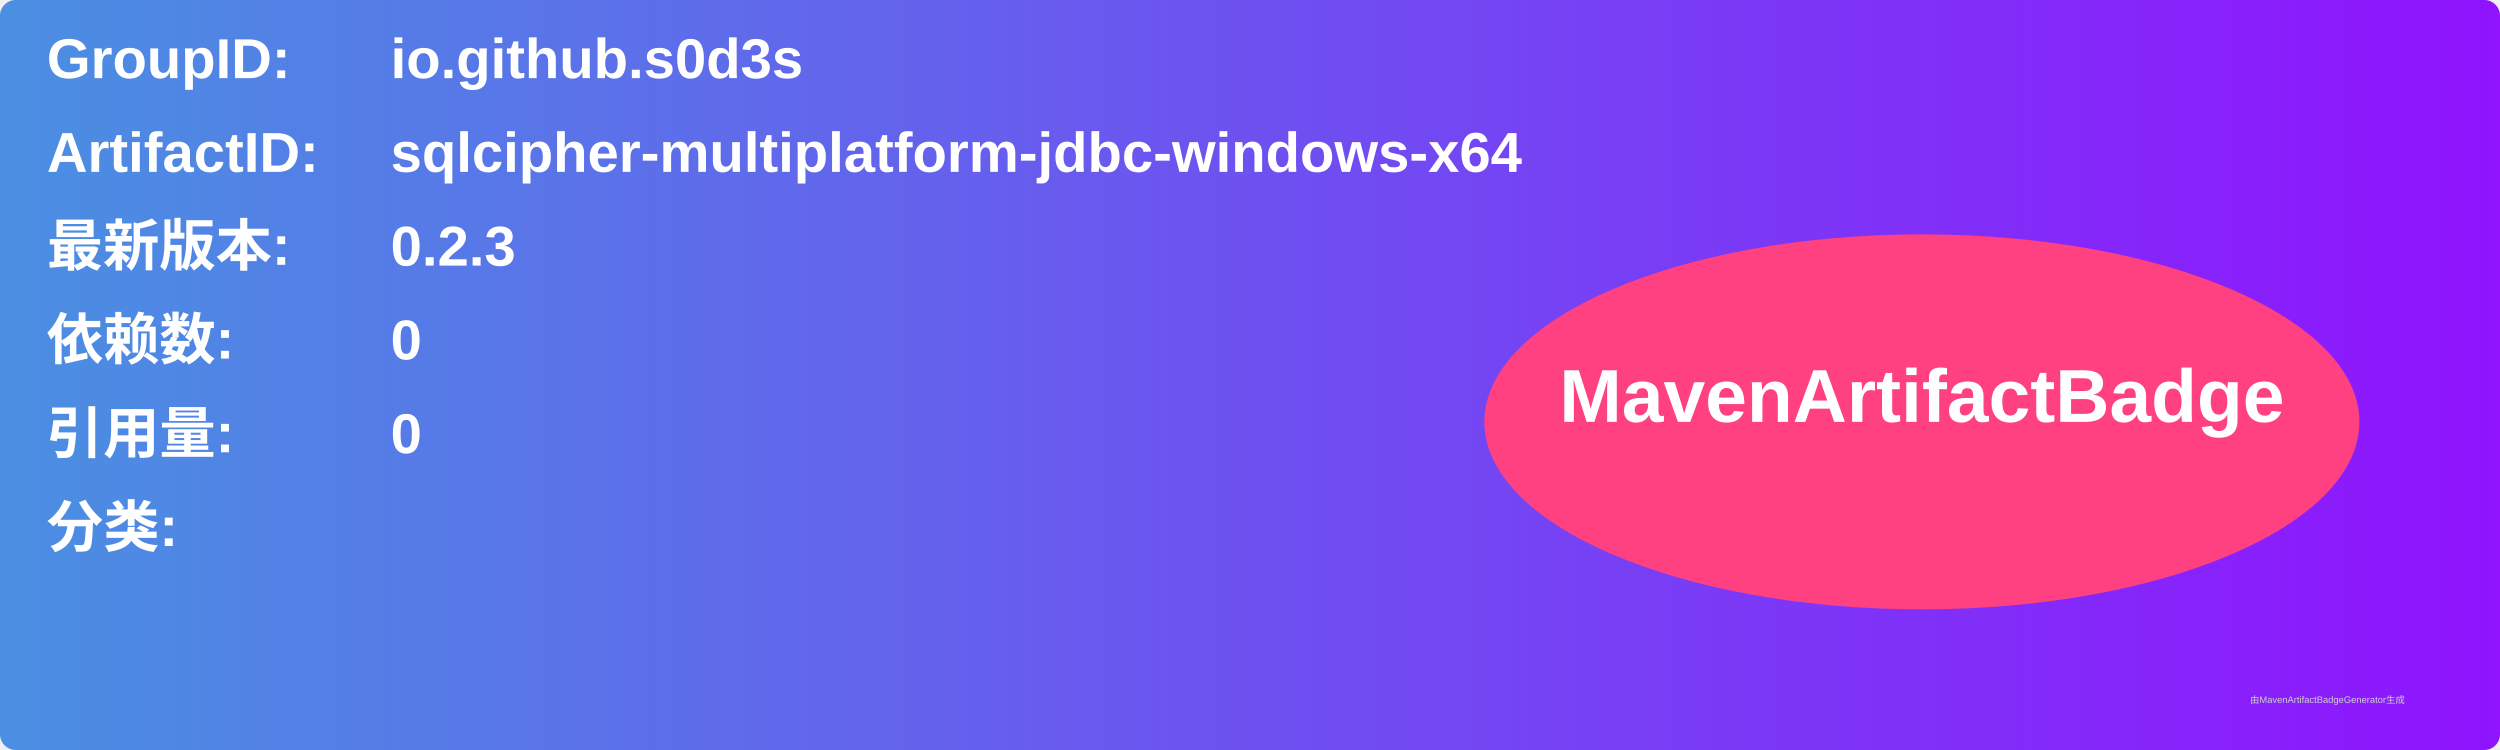
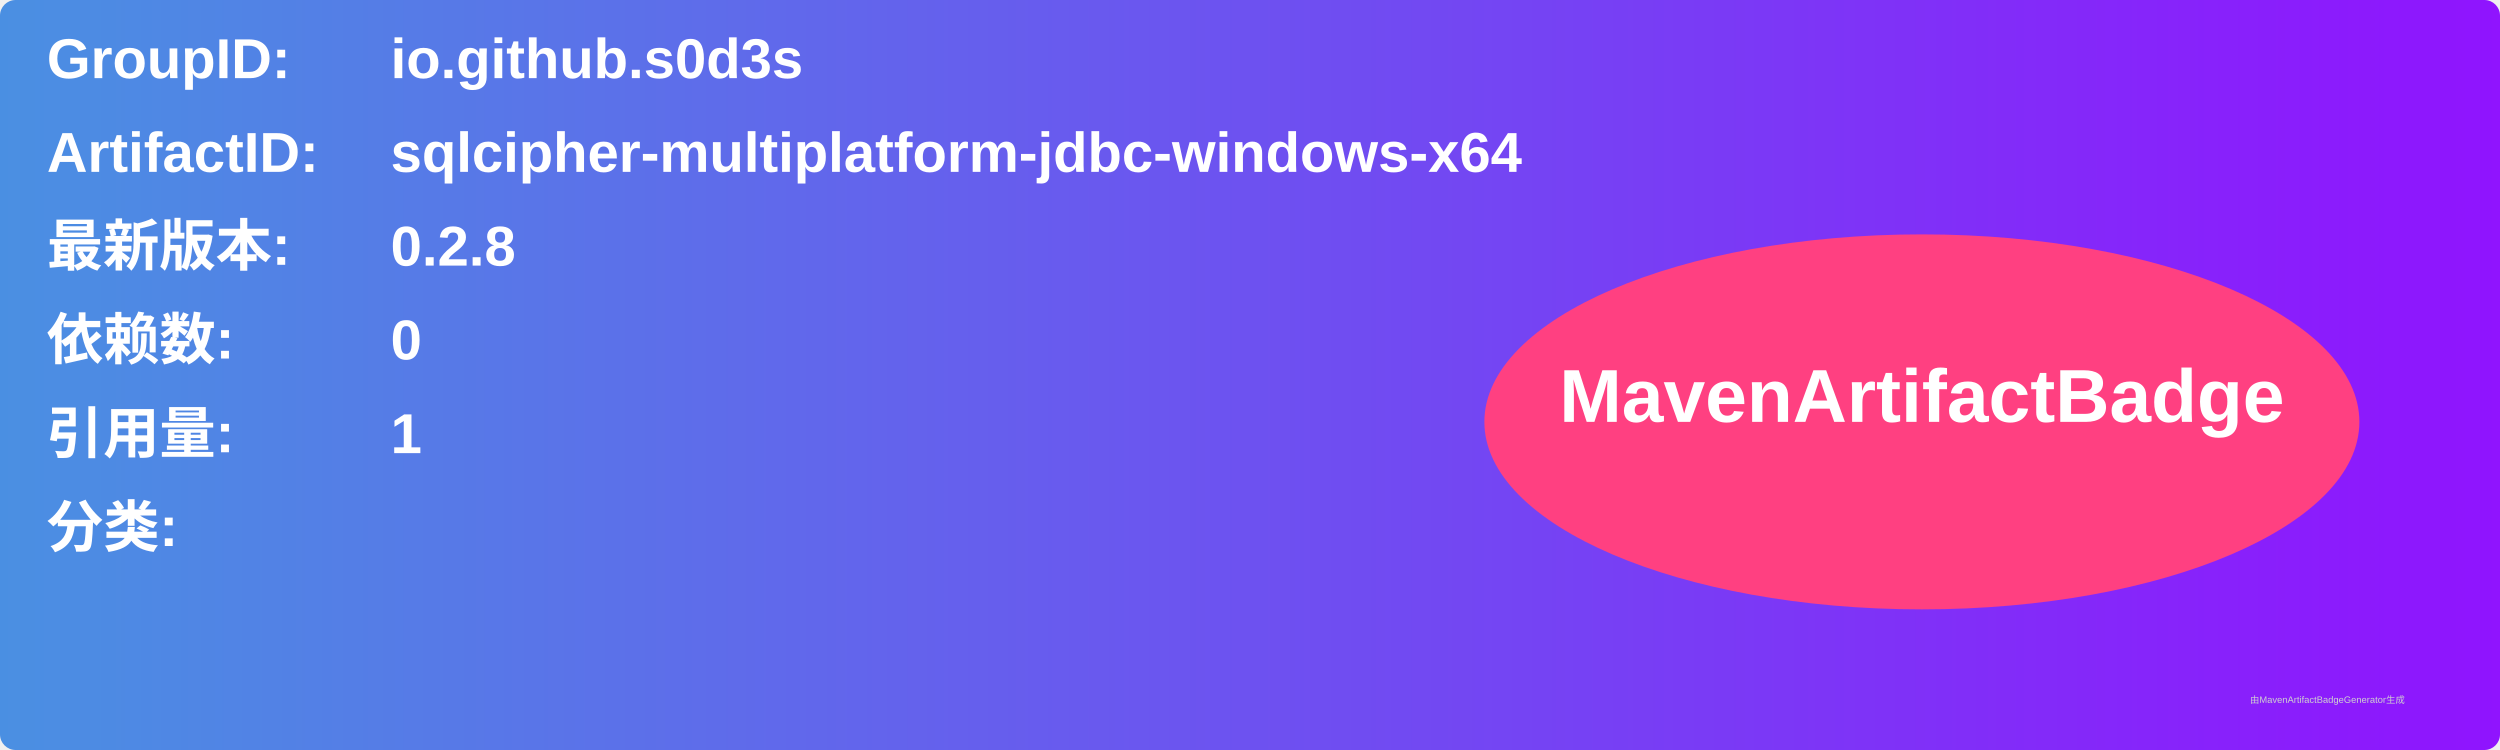
<svg xmlns="http://www.w3.org/2000/svg" width="800" height="240" viewBox="0 0 800 240">
  <linearGradient id="grad" x1="0%" y1="0%" x2="100%" y2="0%">
    <stop offset="0%" stop-color="#4a90e2" />
    <stop offset="100%" stop-color="#9013fe" />
  </linearGradient>
  <rect width="100%" height="100%" rx="5" ry="5" fill="url(#grad)" />
  <g transform="translate(15, 15)">
    <text x="0" y="10" font-family="Arial" font-size="18" fill="white" font-weight="bold" width="260">GroupID:</text>
    <text x="110" y="10" font-family="Arial" font-size="18" fill="white" font-weight="bold" width="460">io.github.s0d3s</text>
    <text x="0" y="40" font-family="Arial" font-size="18" fill="white" font-weight="bold" width="260">ArtifactID:</text>
    <text x="110" y="40" font-family="Arial" font-size="18" fill="white" font-weight="bold" width="460">sqlcipher-multiplatform-jdbc-windows-x64</text>
    <text x="0" y="70" font-family="Arial" font-size="18" fill="white" font-weight="bold">最新版本:</text>
    <text x="110" y="70" font-family="Arial" font-size="18" fill="white" font-weight="bold">
-       <tspan font-weight="bold">0.2.3</tspan>
+       <tspan font-weight="bold">0.2.8</tspan>
    </text>
    <text x="0" y="100" font-family="Arial" font-size="18" fill="white" font-weight="bold">依赖数: </text>
    <text x="110" y="100" font-family="Arial" font-size="18" fill="white">
      <tspan font-weight="bold">0</tspan>
    </text>
    <text x="0" y="130" font-family="Arial" font-size="18" fill="white" font-weight="bold">引用量: </text>
    <text x="110" y="130" font-family="Arial" font-size="18" fill="white">
-       <tspan font-weight="bold">0</tspan>
+       <tspan font-weight="bold">1</tspan>
    </text>
    <text x="0" y="160" font-family="Arial" font-size="18" fill="white" font-weight="bold">分类:</text>
    <text x="10" y="190" font-family="Arial" font-size="10" fill="white">
      <tspan font-weight="bold" />
    </text>
    <ellipse cx="600" cy="120" rx="140" ry="60" fill="#ff4081" />
    <text x="600" y="120" text-anchor="middle" font-family="Arial" font-size="24" fill="white" font-weight="bold">MavenArtifactBadge</text>
  </g>
  <text x="720" y="225" font-family="Arial" font-size="3" fill="#d0d0d0">由MavenArtifactBadgeGenerator生成</text>
</svg>
